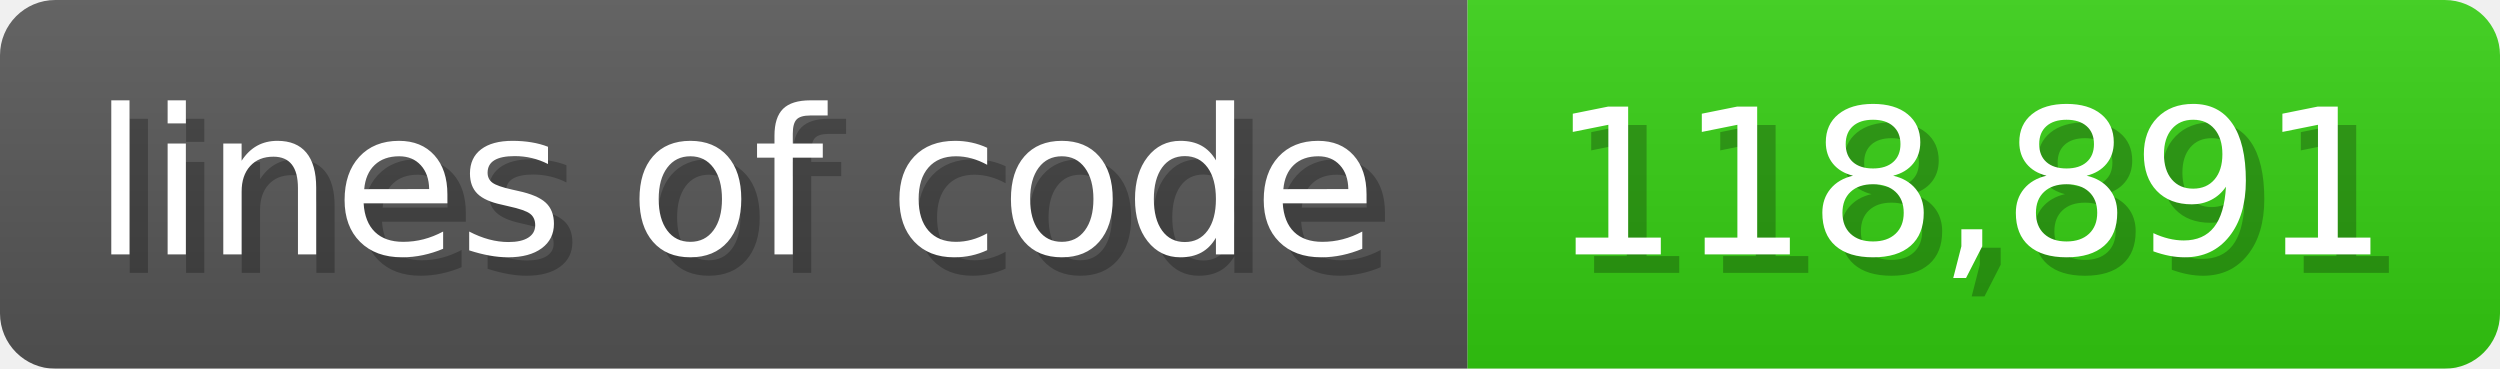
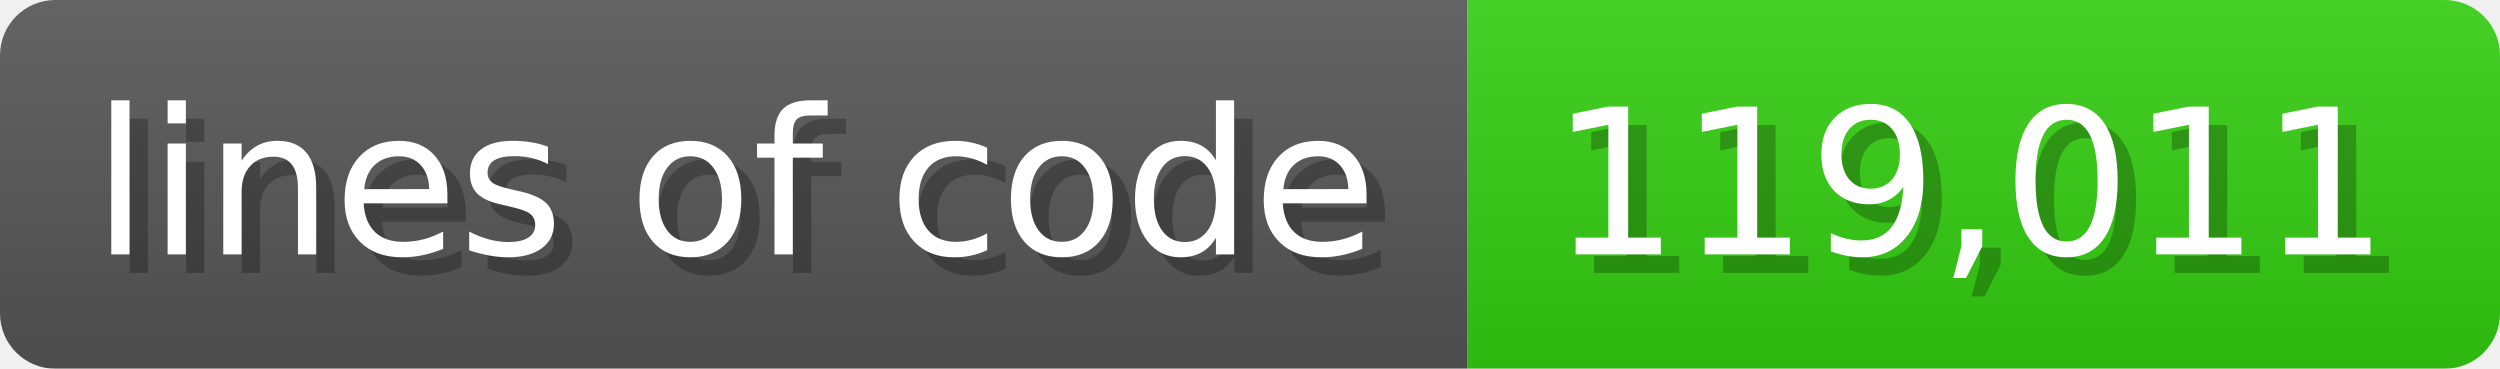
<svg xmlns="http://www.w3.org/2000/svg" width="135.6" height="20" viewBox="0 0 1356 200">
  <linearGradient id="a" x2="0" y2="100%">
    <stop offset="0" stop-opacity=".1" stop-color="#EEE" />
    <stop offset="1" stop-opacity=".1" />
  </linearGradient>
  <mask id="m">
    <rect width="1356" height="200" rx="30" fill="#FFF" />
  </mask>
  <g mask="url(#m)">
    <rect width="796" height="200" fill="#555" />
    <rect width="560" height="200" fill="#3C1" x="796" />
    <rect width="1356" height="200" fill="url(#a)" />
  </g>
  <g fill="#fff" text-anchor="start" font-family="Verdana,DejaVu Sans,sans-serif" font-size="110">
    <text x="60" y="148" textLength="696" fill="#000" opacity="0.25">lines of code</text>
    <text x="50" y="138" textLength="696">lines of code</text>
-     <text x="851" y="148" textLength="460" fill="#000" opacity="0.25">118,891</text>
-     <text x="841" y="138" textLength="460">118,891</text>
+     <text x="851" y="148" textLength="460" fill="#000" opacity="0.25">119,011</text>
+     <text x="841" y="138" textLength="460">119,011</text>
  </g>
</svg>
